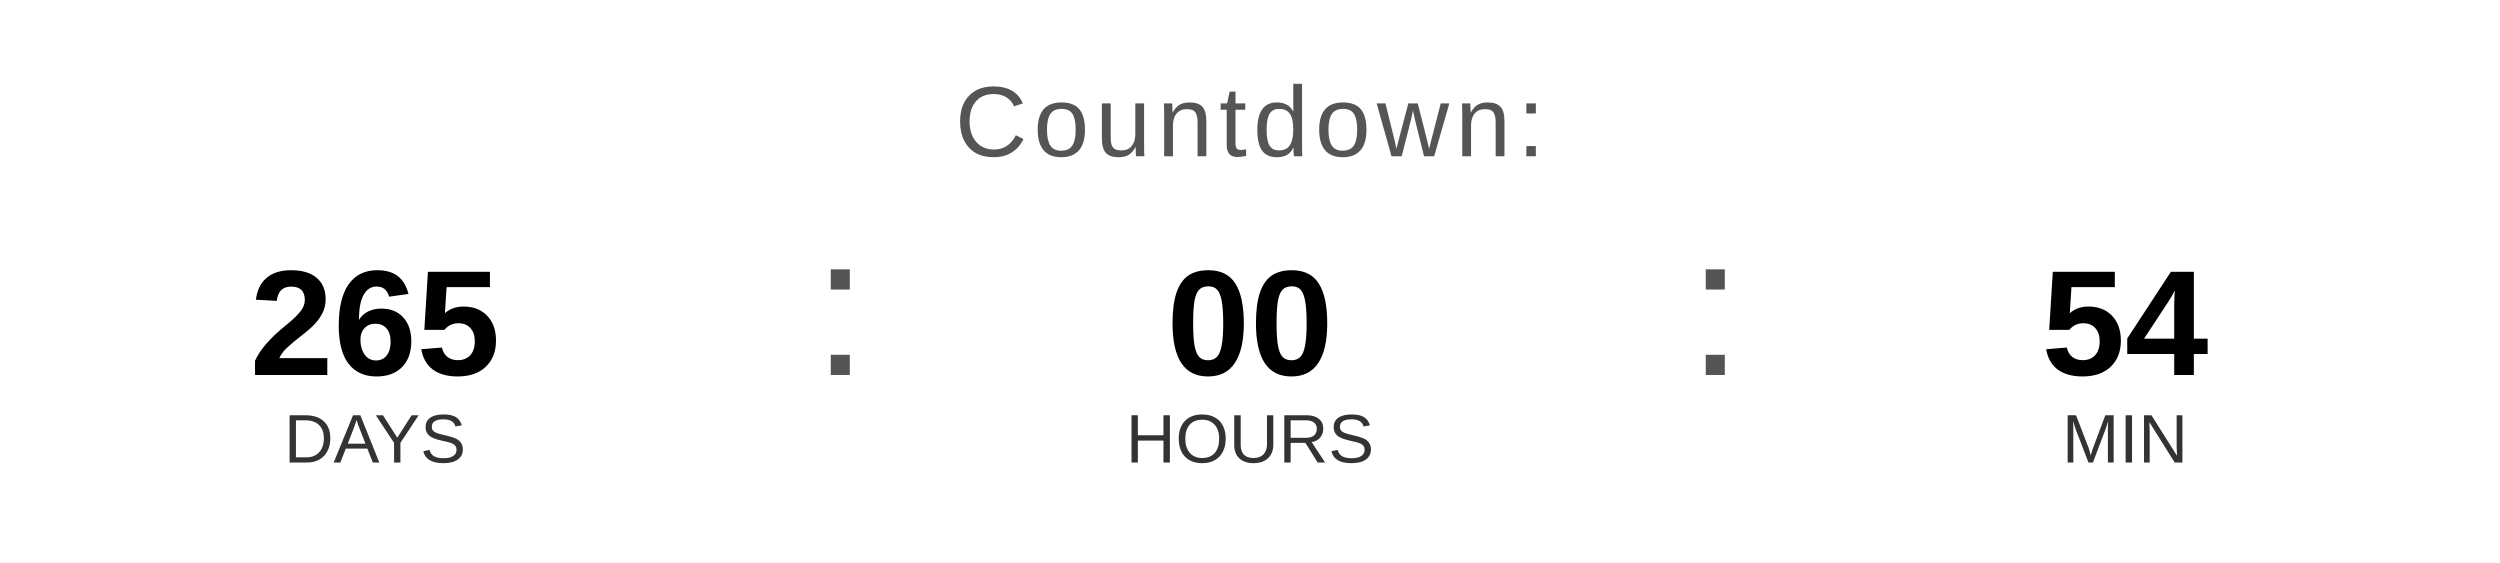
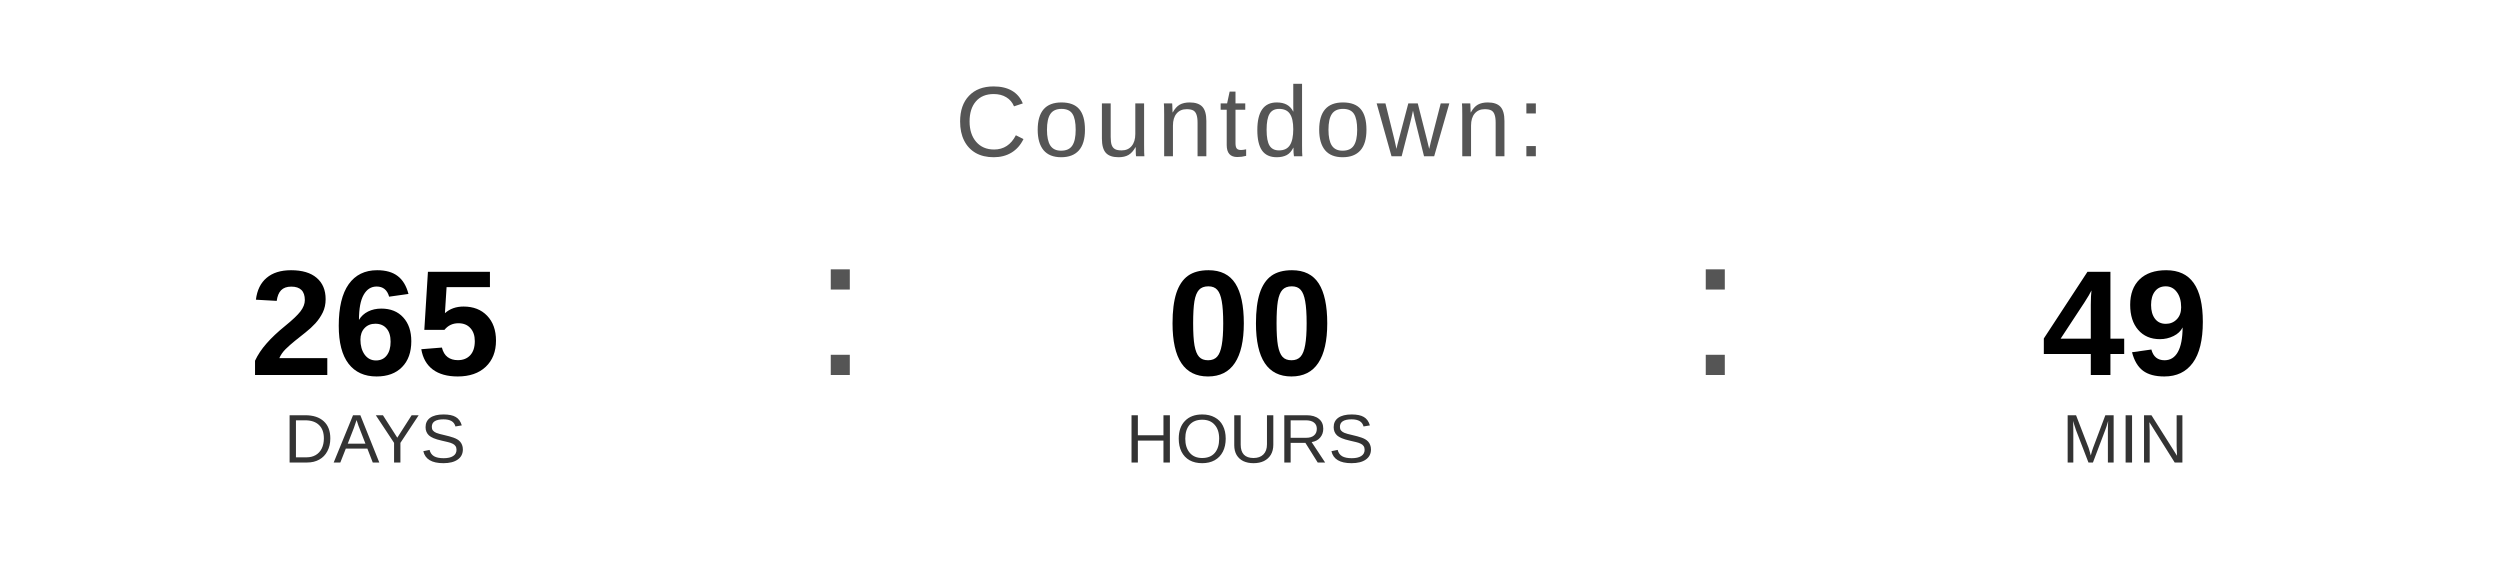
<svg xmlns="http://www.w3.org/2000/svg" width="400" height="90" viewBox="0 0 400 90">
  <text x="200" y="25" font-family="Arial, Helvetica, sans-serif" font-size="16" fill="#555555" text-anchor="middle" letter-spacing="1">
    Countdown:
  </text>
  <text x="60" y="60" font-family="Arial, Helvetica, sans-serif" font-size="24" font-weight="bold" fill="#000000" text-anchor="middle">265</text>
  <text x="60" y="74" font-family="Arial, Helvetica, sans-serif" font-size="11" fill="#333333" text-anchor="middle">DAYS</text>
  <text x="130" y="60" font-family="Arial, sans-serif" font-size="32" fill="#555555">:</text>
  <text x="200" y="60" font-family="Arial, Helvetica, sans-serif" font-size="24" font-weight="bold" fill="#000000" text-anchor="middle">00</text>
  <text x="200" y="74" font-family="Arial, Helvetica, sans-serif" font-size="11" fill="#333333" text-anchor="middle">HOURS</text>
  <text x="270" y="60" font-family="Arial, sans-serif" font-size="32" fill="#555555">:</text>
-   <text x="340" y="60" font-family="Arial, Helvetica, sans-serif" font-size="24" font-weight="bold" fill="#000000" text-anchor="middle">54</text>
+   <text x="340" y="60" font-family="Arial, Helvetica, sans-serif" font-size="24" font-weight="bold" fill="#000000" text-anchor="middle">49</text>
  <text x="340" y="74" font-family="Arial, Helvetica, sans-serif" font-size="11" fill="#333333" text-anchor="middle">MIN</text>
</svg>
